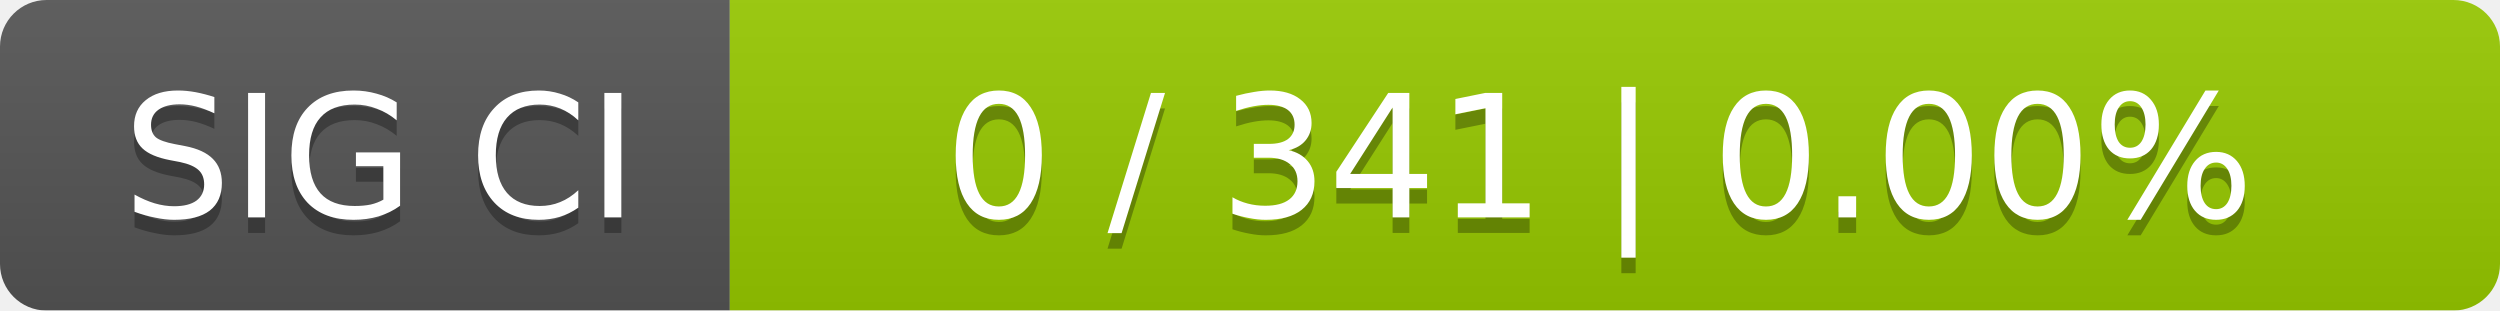
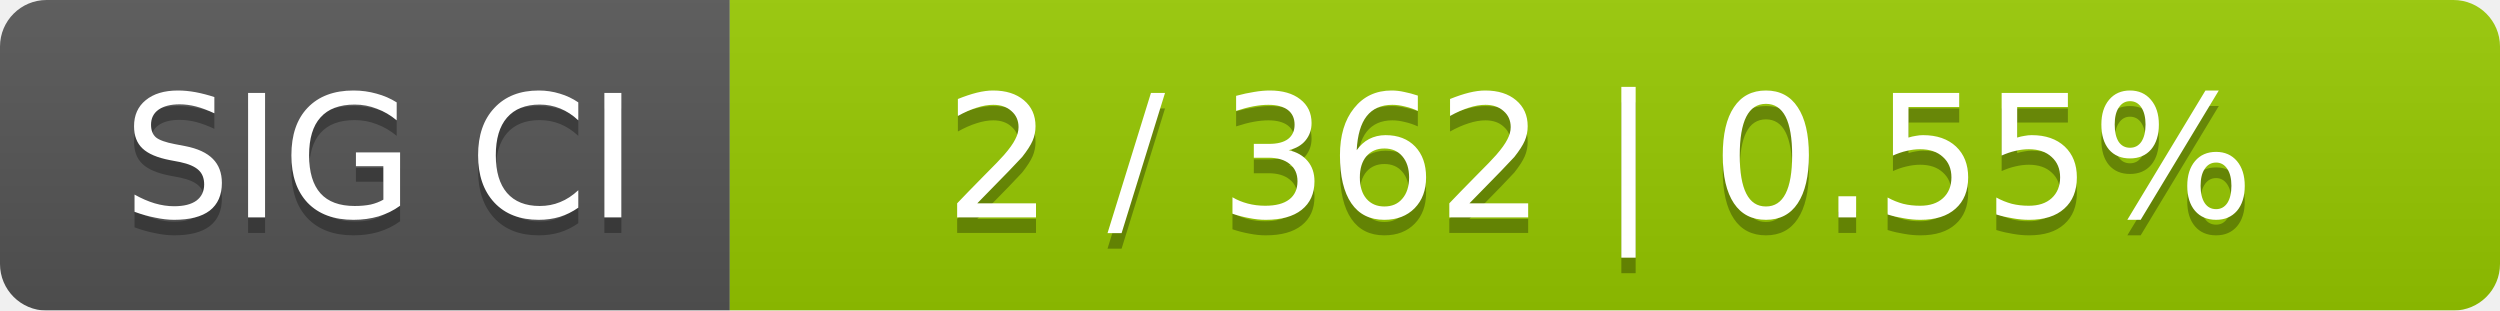
<svg xmlns="http://www.w3.org/2000/svg" width="161" height="20">
  <linearGradient id="smooth" x2="0" y2="100%">
    <stop offset="0" stop-color="#bbb" stop-opacity=".1" />
    <stop offset="1" stop-opacity=".1" />
  </linearGradient>
  <mask id="round">
    <rect width="161" height="20" rx="3" fill="#fff" />
  </mask>
  <g mask="url(#round)">
    <rect width="47" height="20" fill="#555" />
    <rect x="47" width="114" height="20" fill="#97ca00" />
    <rect width="161" height="20" fill="url(#smooth)" />
  </g>
  <g fill="#fff" text-anchor="middle" font-family="DejaVu Sans,Verdana,Geneva,sans-serif" font-size="11">
    <text x="24.5" y="15" fill="#010101" fill-opacity=".3">SIG CI</text>
    <text x="24.5" y="14">SIG CI</text>
-     <text x="103" y="15" fill="#010101" fill-opacity=".3">0 / 341    |    0.00%</text>
-     <text x="103" y="14">0 / 341    |    0.00%</text>
+     <text x="103" y="15" fill="#010101" fill-opacity=".3">2 / 362    |    0.55%</text>
+     <text x="103" y="14">2 / 362    |    0.55%</text>
  </g>
</svg>
